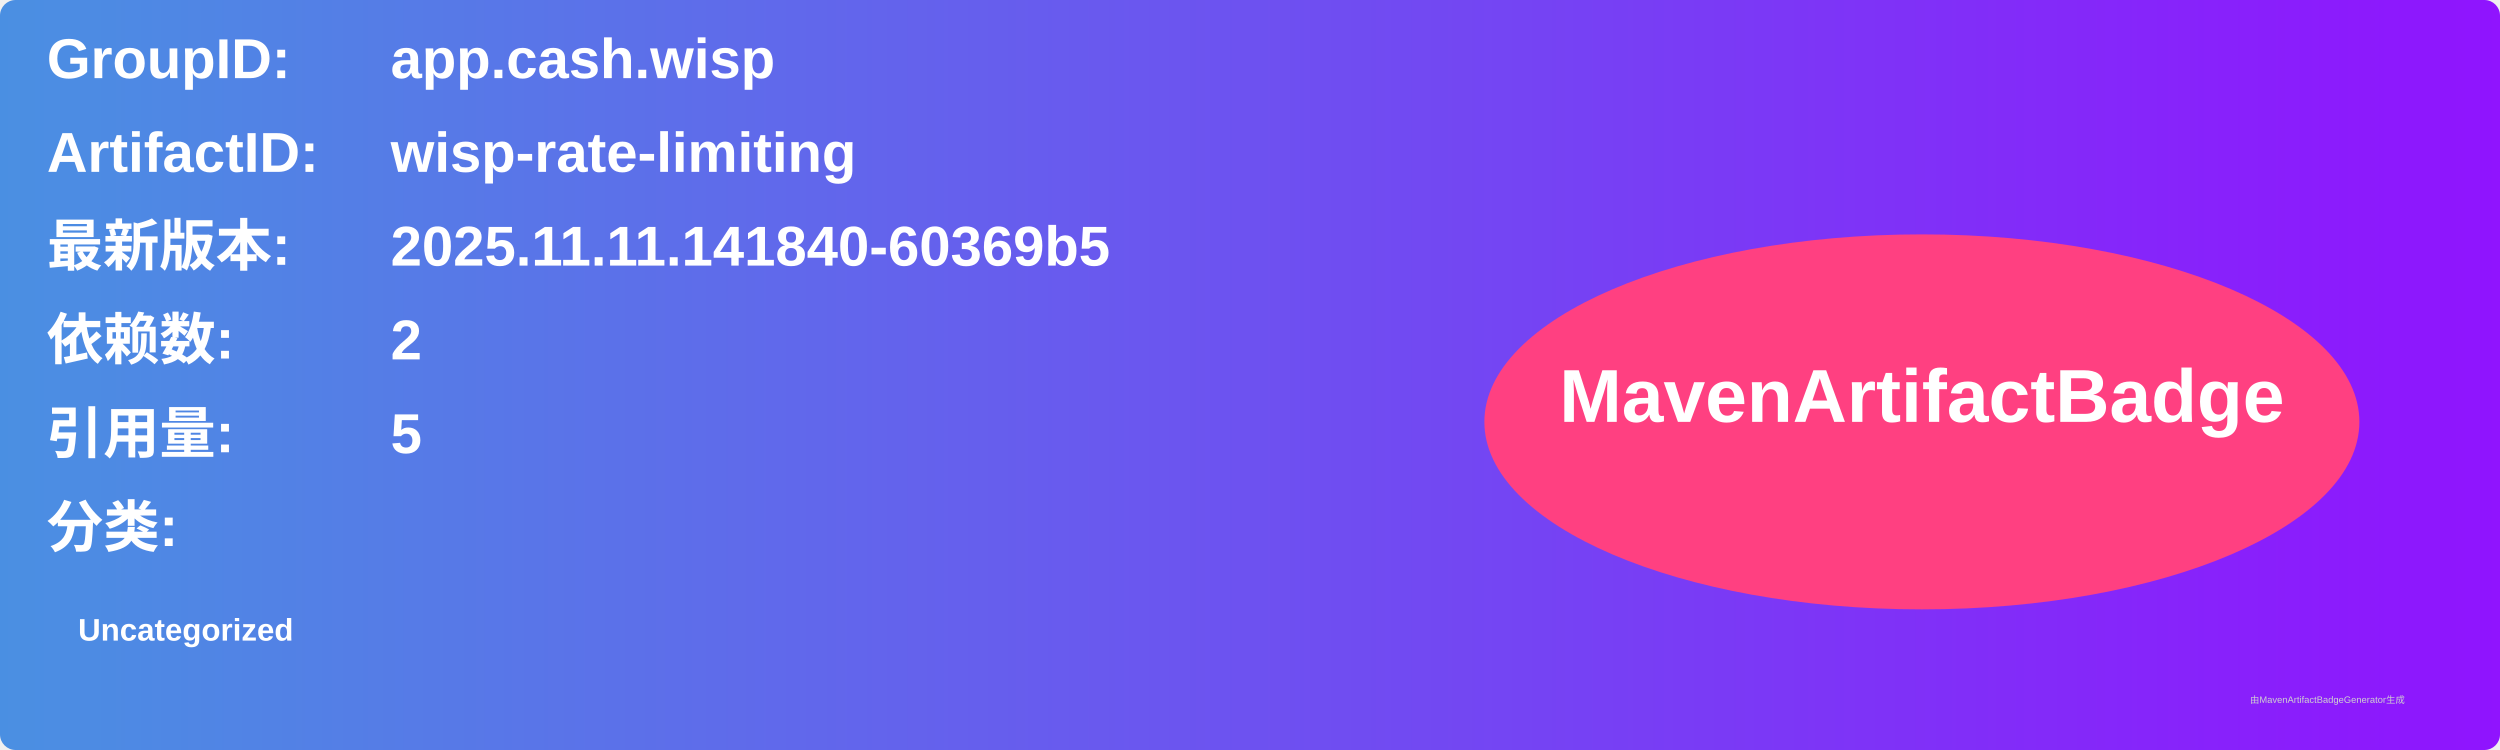
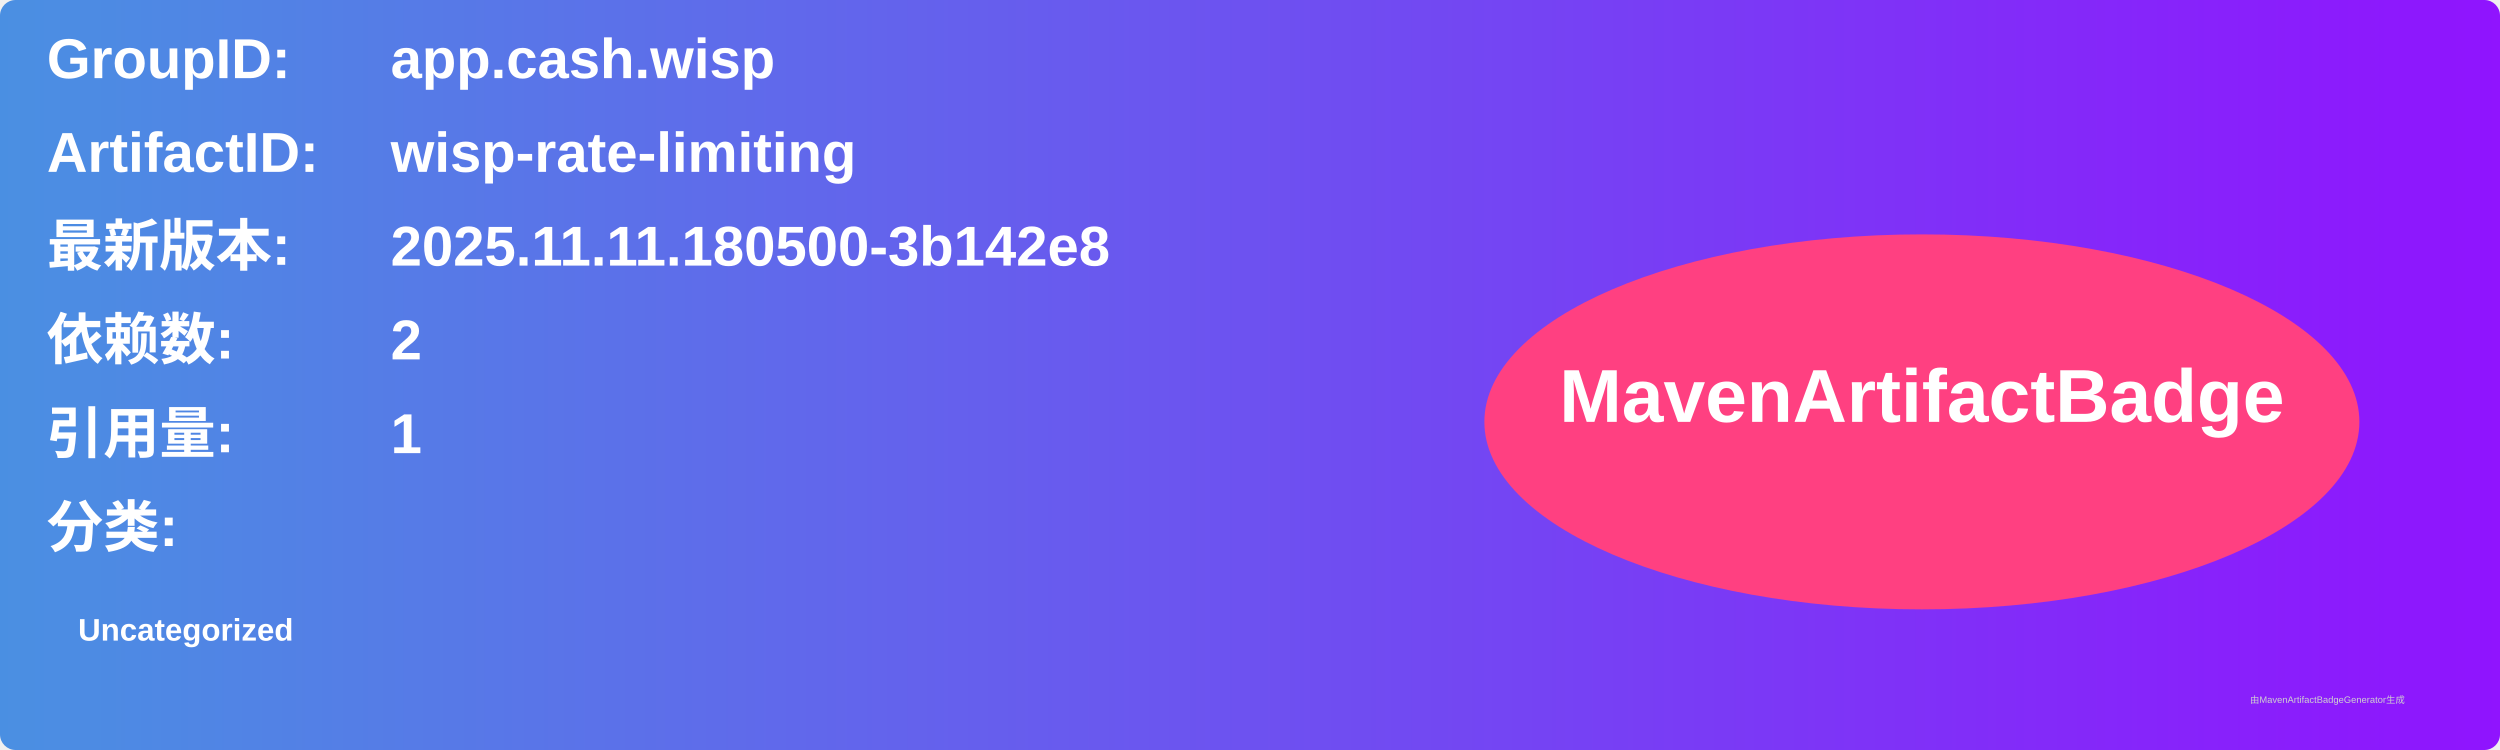
<svg xmlns="http://www.w3.org/2000/svg" width="800" height="240" viewBox="0 0 800 240">
  <linearGradient id="grad" x1="0%" y1="0%" x2="100%" y2="0%">
    <stop offset="0%" stop-color="#4a90e2" />
    <stop offset="100%" stop-color="#9013fe" />
  </linearGradient>
  <rect width="100%" height="100%" rx="5" ry="5" fill="url(#grad)" />
  <g transform="translate(15, 15)">
    <text x="0" y="10" font-family="Arial" font-size="18" fill="white" font-weight="bold" width="260">GroupID:</text>
    <text x="110" y="10" font-family="Arial" font-size="18" fill="white" font-weight="bold" width="460">app.cash.wisp</text>
    <text x="0" y="40" font-family="Arial" font-size="18" fill="white" font-weight="bold" width="260">ArtifactID:</text>
    <text x="110" y="40" font-family="Arial" font-size="18" fill="white" font-weight="bold" width="460">wisp-rate-limiting</text>
    <text x="0" y="70" font-family="Arial" font-size="18" fill="white" font-weight="bold">最新版本:</text>
    <text x="110" y="70" font-family="Arial" font-size="18" fill="white" font-weight="bold">
-       <tspan font-weight="bold">2025.11.11.141840-60369b5</tspan>
+       <tspan font-weight="bold">2025.11.11.180500-3b142e8</tspan>
    </text>
    <text x="0" y="100" font-family="Arial" font-size="18" fill="white" font-weight="bold">依赖数: </text>
    <text x="110" y="100" font-family="Arial" font-size="18" fill="white">
      <tspan font-weight="bold">2</tspan>
    </text>
    <text x="0" y="130" font-family="Arial" font-size="18" fill="white" font-weight="bold">引用量: </text>
    <text x="110" y="130" font-family="Arial" font-size="18" fill="white">
-       <tspan font-weight="bold">5</tspan>
+       <tspan font-weight="bold">1</tspan>
    </text>
    <text x="0" y="160" font-family="Arial" font-size="18" fill="white" font-weight="bold">分类:</text>
    <text x="10" y="190" font-family="Arial" font-size="10" fill="white">
      <tspan font-weight="bold">Uncategorized</tspan>
    </text>
    <ellipse cx="600" cy="120" rx="140" ry="60" fill="#ff4081" />
    <text x="600" y="120" text-anchor="middle" font-family="Arial" font-size="24" fill="white" font-weight="bold">MavenArtifactBadge</text>
  </g>
  <text x="720" y="225" font-family="Arial" font-size="3" fill="#d0d0d0">由MavenArtifactBadgeGenerator生成</text>
</svg>
